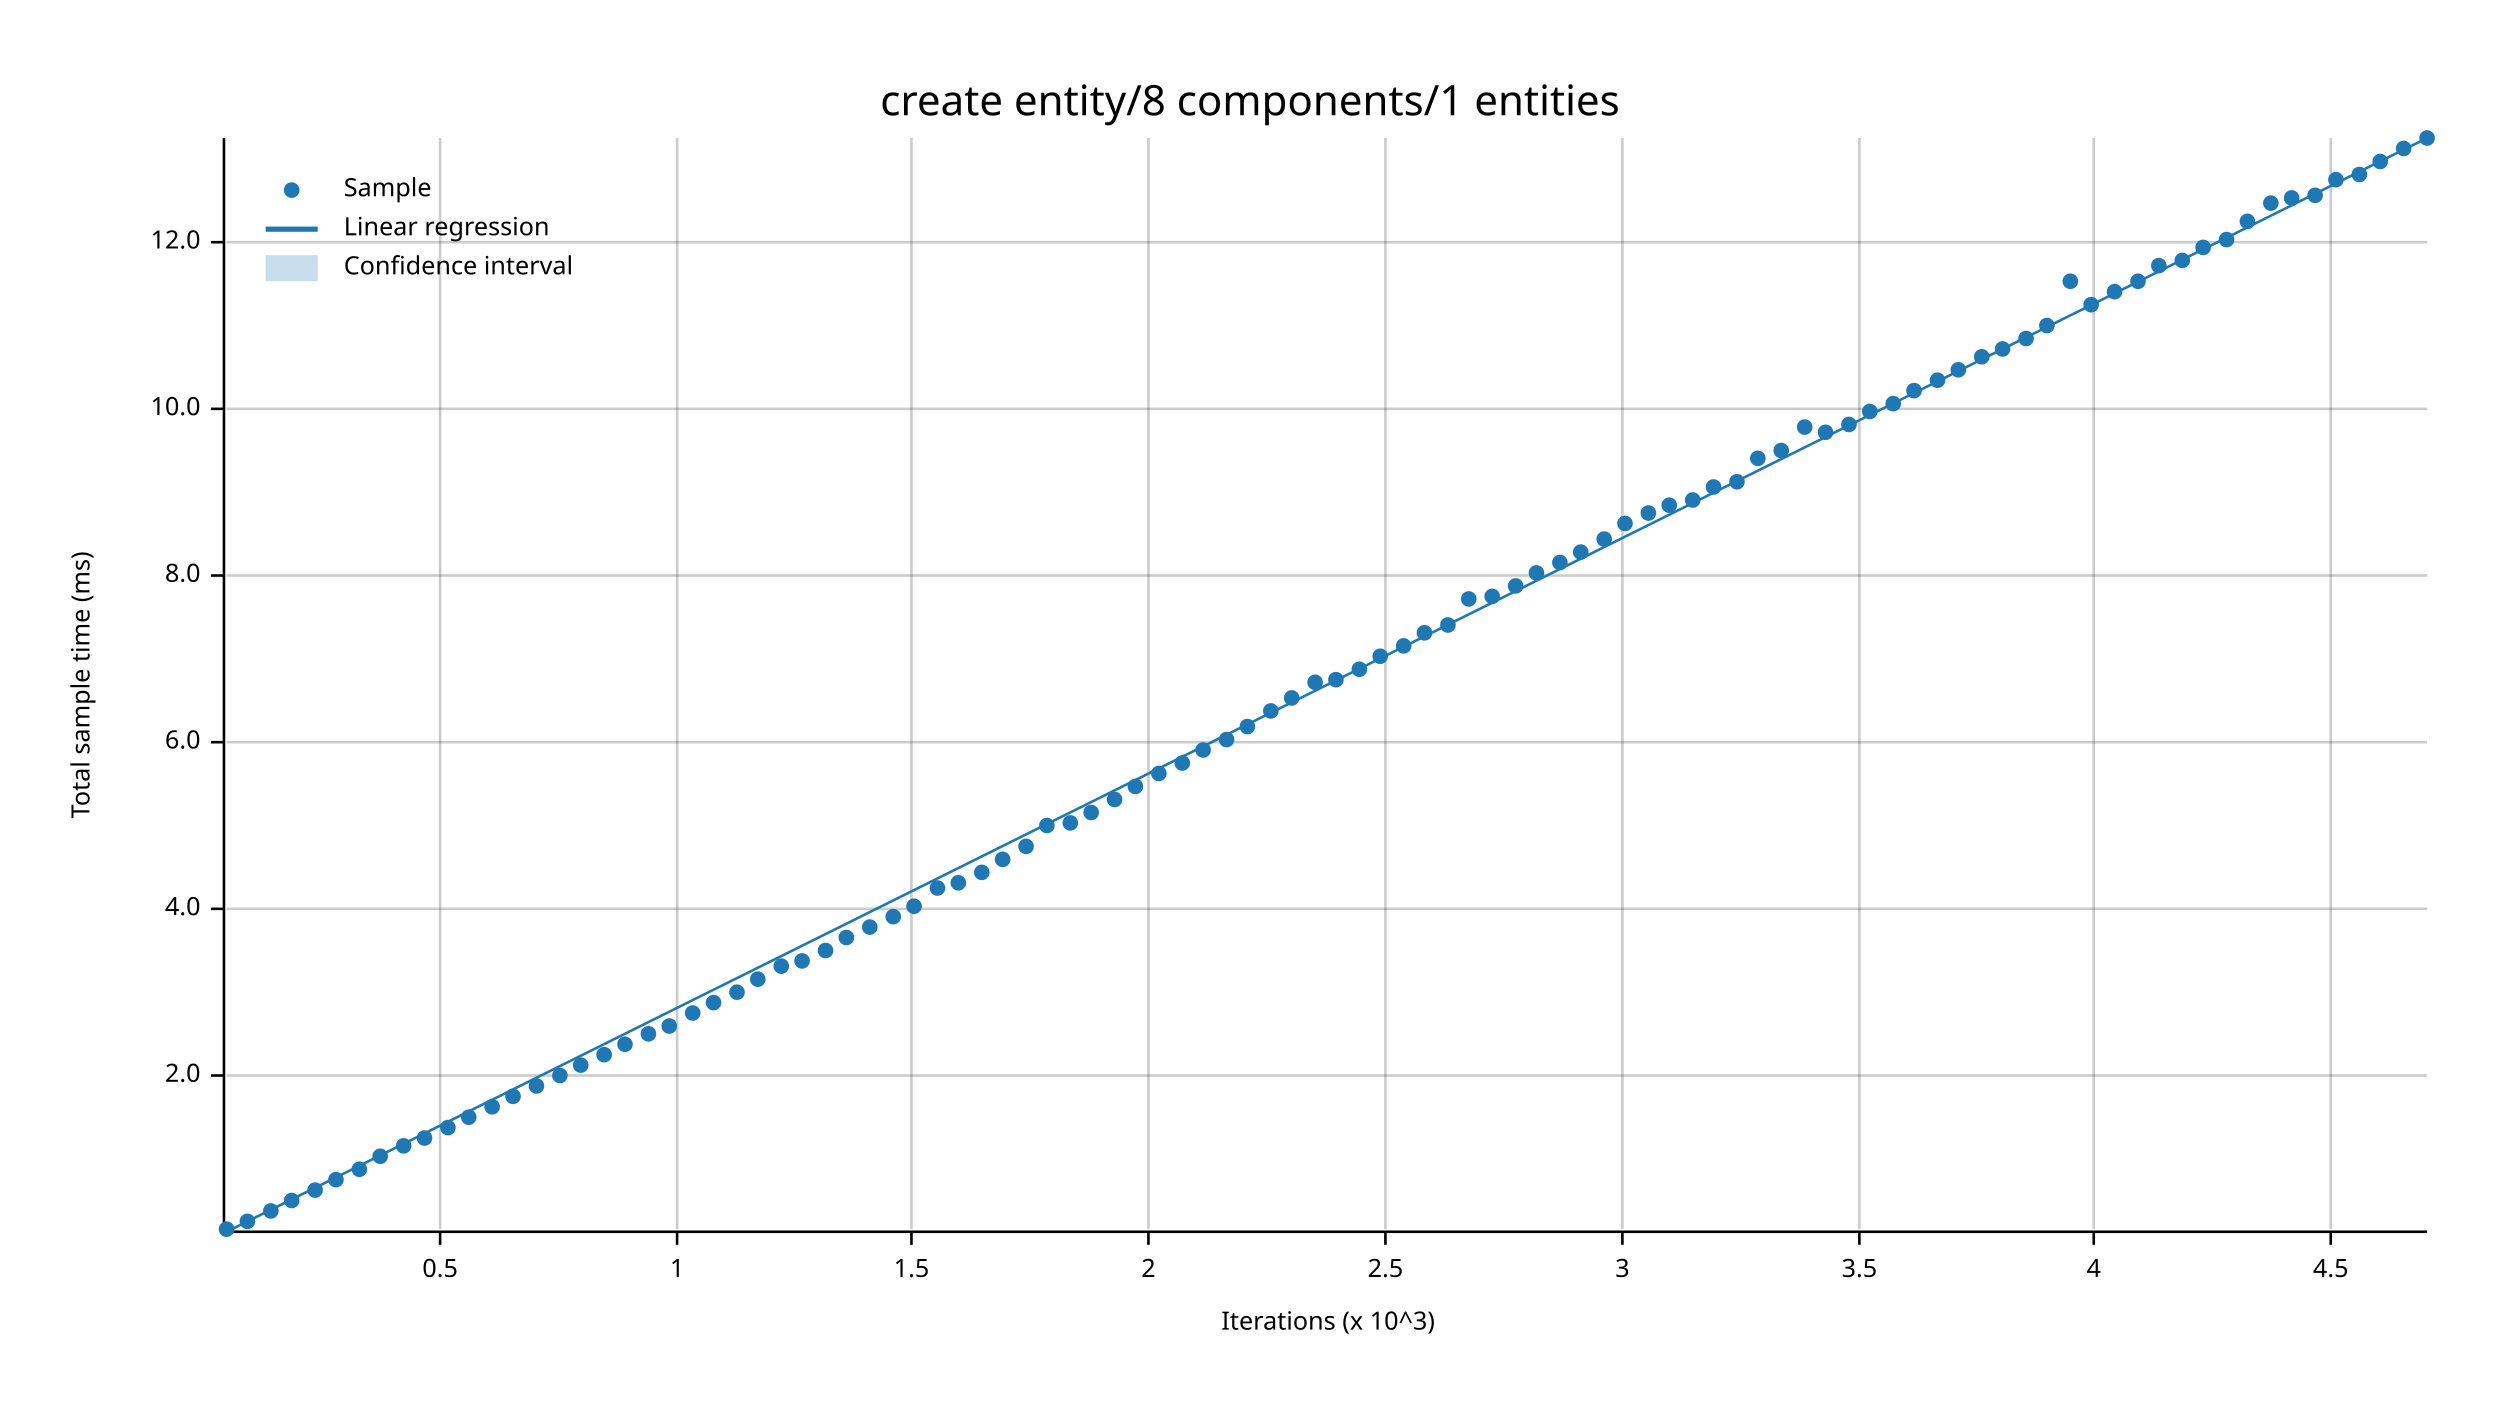
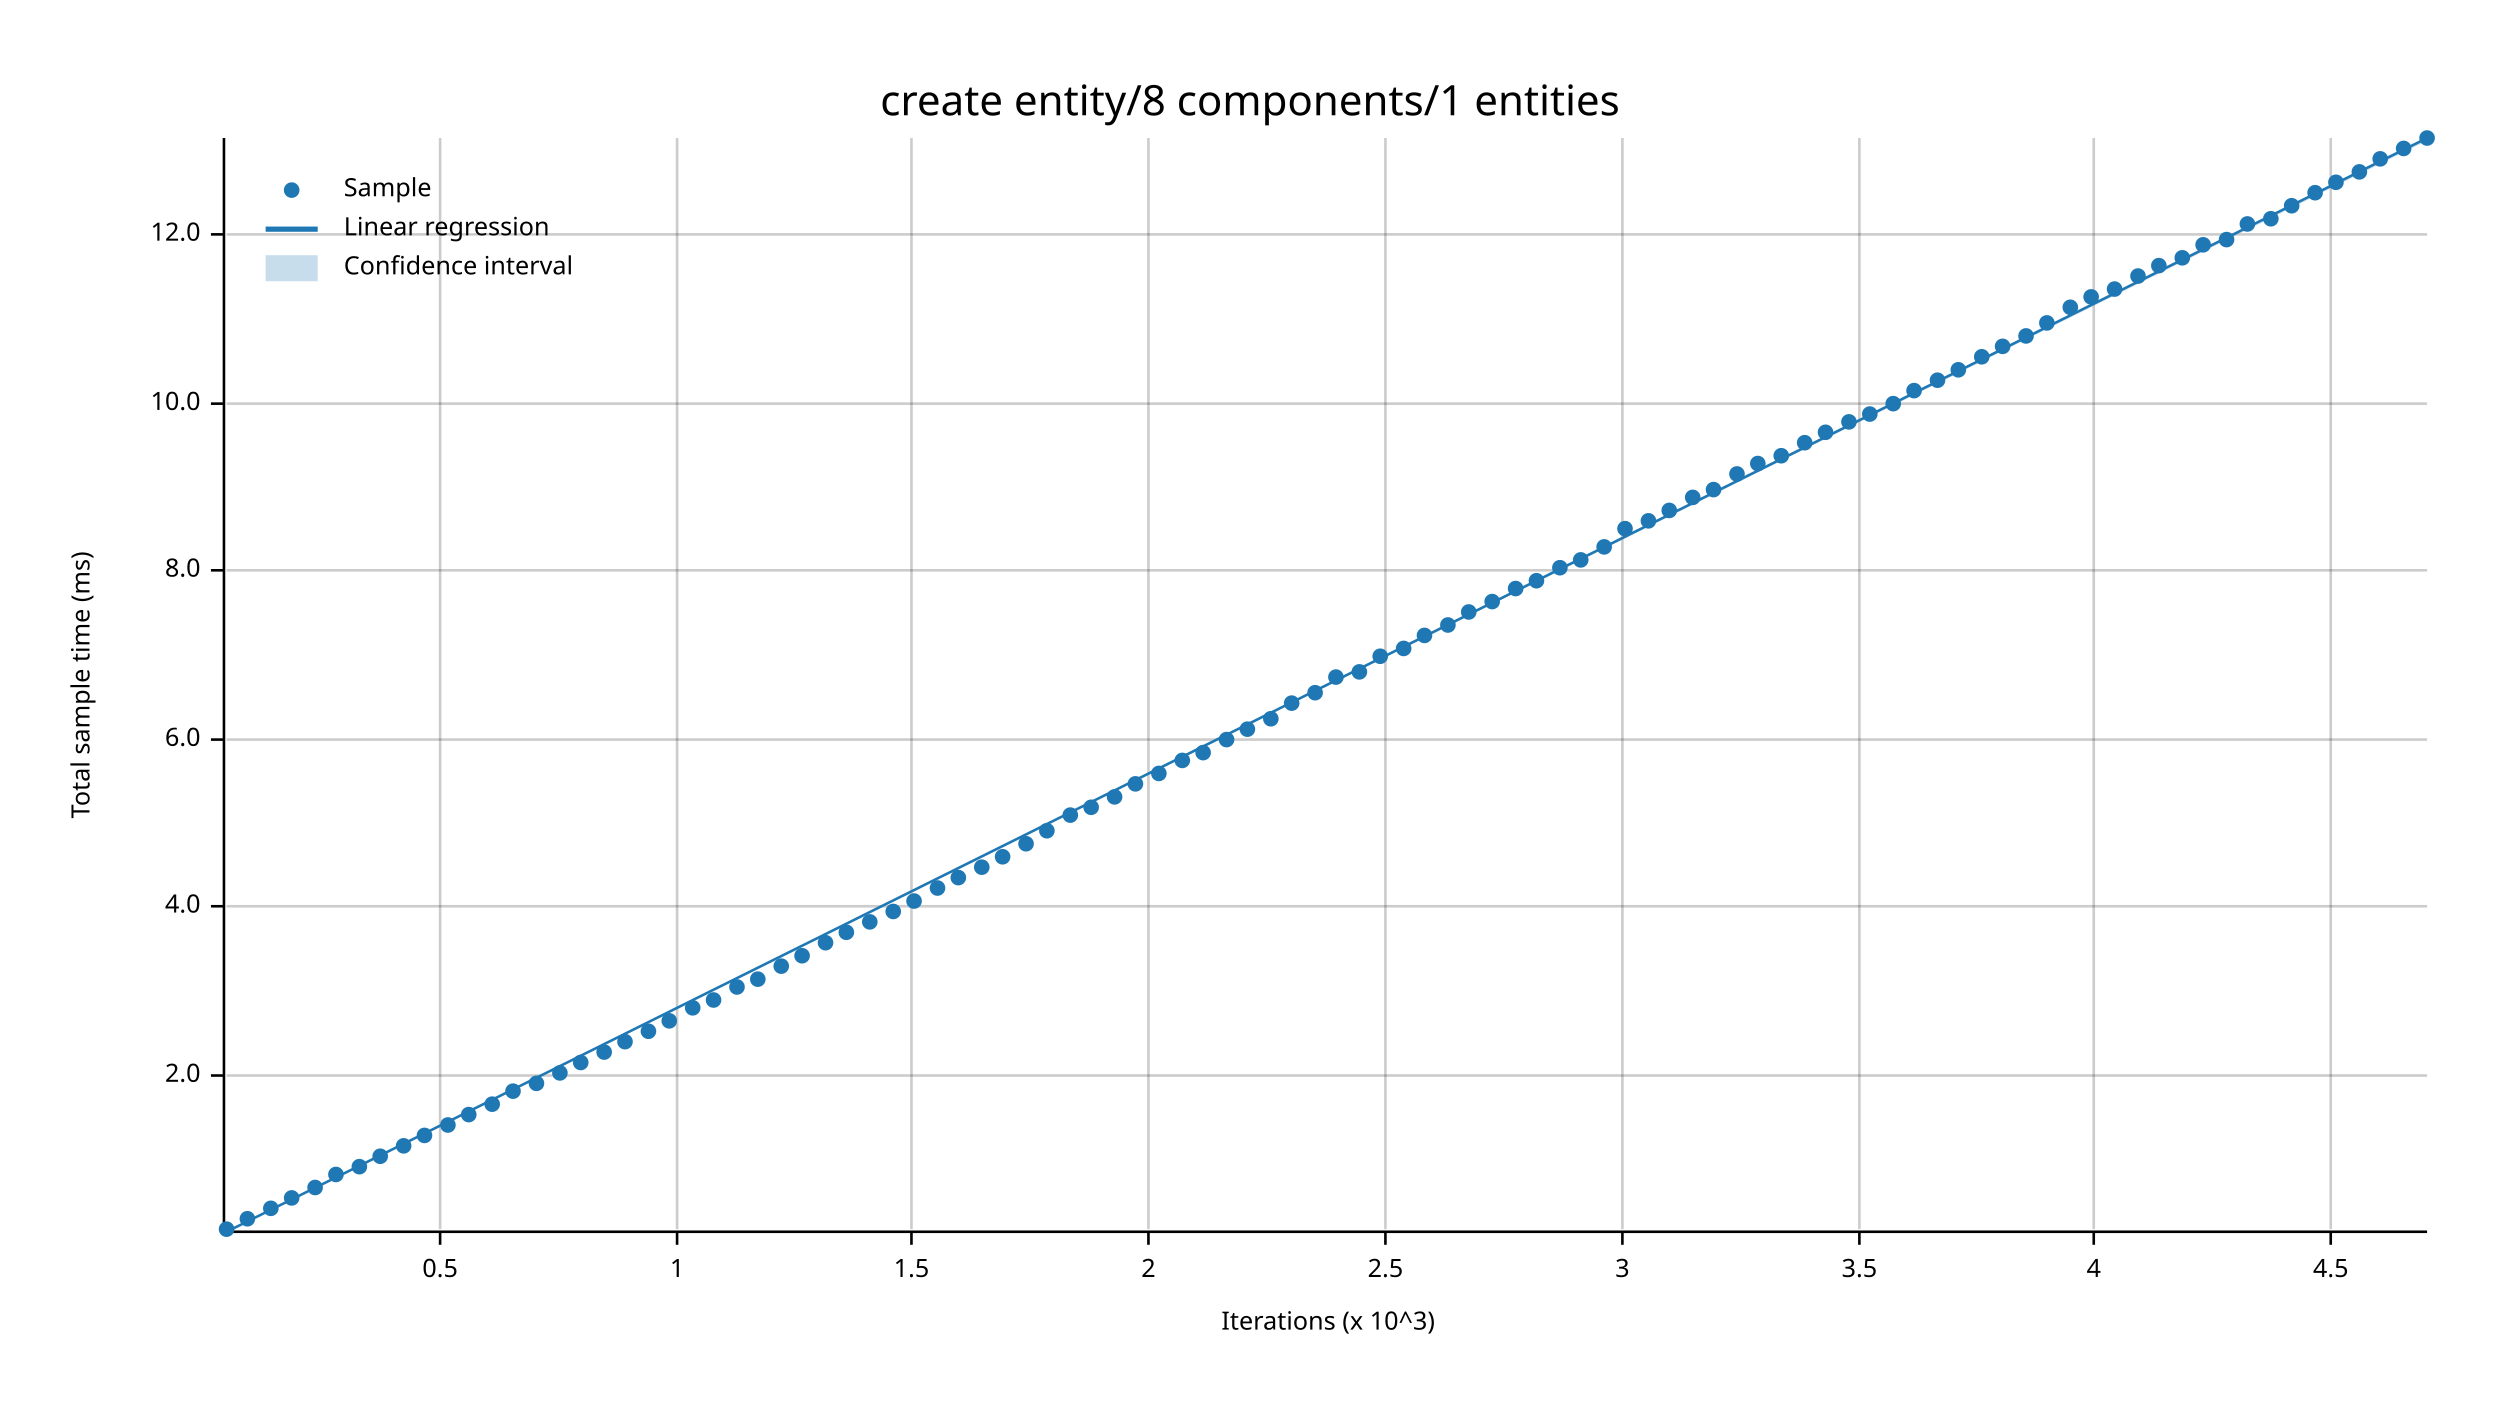
<svg xmlns="http://www.w3.org/2000/svg" width="960" height="540" viewBox="0 0 960 540">
  <text x="480" y="32" dy="0.76em" text-anchor="middle" font-family="sans-serif" font-size="16.129" opacity="1" fill="#000000">
create entity/8 components/1 entities
</text>
  <text x="27" y="263" dy="0.76em" text-anchor="middle" font-family="sans-serif" font-size="9.677" opacity="1" fill="#000000" transform="rotate(270, 27, 263)">
Total sample time (ms)
</text>
  <text x="510" y="513" dy="-0.5ex" text-anchor="middle" font-family="sans-serif" font-size="9.677" opacity="1" fill="#000000">
Iterations (x 10^3)
</text>
  <line opacity="0.2" stroke="#000000" stroke-width="1" x1="169" y1="472" x2="169" y2="53" />
  <line opacity="0.2" stroke="#000000" stroke-width="1" x1="260" y1="472" x2="260" y2="53" />
  <line opacity="0.2" stroke="#000000" stroke-width="1" x1="350" y1="472" x2="350" y2="53" />
  <line opacity="0.2" stroke="#000000" stroke-width="1" x1="441" y1="472" x2="441" y2="53" />
  <line opacity="0.2" stroke="#000000" stroke-width="1" x1="532" y1="472" x2="532" y2="53" />
  <line opacity="0.2" stroke="#000000" stroke-width="1" x1="623" y1="472" x2="623" y2="53" />
  <line opacity="0.2" stroke="#000000" stroke-width="1" x1="714" y1="472" x2="714" y2="53" />
  <line opacity="0.2" stroke="#000000" stroke-width="1" x1="804" y1="472" x2="804" y2="53" />
  <line opacity="0.2" stroke="#000000" stroke-width="1" x1="895" y1="472" x2="895" y2="53" />
  <line opacity="0.2" stroke="#000000" stroke-width="1" x1="87" y1="413" x2="932" y2="413" />
-   <line opacity="0.2" stroke="#000000" stroke-width="1" x1="87" y1="349" x2="932" y2="349" />
-   <line opacity="0.2" stroke="#000000" stroke-width="1" x1="87" y1="285" x2="932" y2="285" />
-   <line opacity="0.2" stroke="#000000" stroke-width="1" x1="87" y1="221" x2="932" y2="221" />
-   <line opacity="0.2" stroke="#000000" stroke-width="1" x1="87" y1="157" x2="932" y2="157" />
-   <line opacity="0.2" stroke="#000000" stroke-width="1" x1="87" y1="93" x2="932" y2="93" />
+   <line opacity="0.2" stroke="#000000" stroke-width="1" x1="87" y1="348" x2="932" y2="348" />
+   <line opacity="0.2" stroke="#000000" stroke-width="1" x1="87" y1="284" x2="932" y2="284" />
+   <line opacity="0.2" stroke="#000000" stroke-width="1" x1="87" y1="219" x2="932" y2="219" />
+   <line opacity="0.2" stroke="#000000" stroke-width="1" x1="87" y1="155" x2="932" y2="155" />
+   <line opacity="0.2" stroke="#000000" stroke-width="1" x1="87" y1="90" x2="932" y2="90" />
  <polyline fill="none" opacity="1" stroke="#000000" stroke-width="1" points="86,53 86,472 " />
  <text x="77" y="413" dy="0.5ex" text-anchor="end" font-family="sans-serif" font-size="9.677" opacity="1" fill="#000000">
2.0
</text>
  <polyline fill="none" opacity="1" stroke="#000000" stroke-width="1" points="81,413 86,413 " />
-   <text x="77" y="349" dy="0.5ex" text-anchor="end" font-family="sans-serif" font-size="9.677" opacity="1" fill="#000000">
+   <text x="77" y="348" dy="0.5ex" text-anchor="end" font-family="sans-serif" font-size="9.677" opacity="1" fill="#000000">
4.0
</text>
-   <polyline fill="none" opacity="1" stroke="#000000" stroke-width="1" points="81,349 86,349 " />
-   <text x="77" y="285" dy="0.5ex" text-anchor="end" font-family="sans-serif" font-size="9.677" opacity="1" fill="#000000">
+   <polyline fill="none" opacity="1" stroke="#000000" stroke-width="1" points="81,348 86,348 " />
+   <text x="77" y="284" dy="0.5ex" text-anchor="end" font-family="sans-serif" font-size="9.677" opacity="1" fill="#000000">
6.0
</text>
-   <polyline fill="none" opacity="1" stroke="#000000" stroke-width="1" points="81,285 86,285 " />
-   <text x="77" y="221" dy="0.5ex" text-anchor="end" font-family="sans-serif" font-size="9.677" opacity="1" fill="#000000">
+   <polyline fill="none" opacity="1" stroke="#000000" stroke-width="1" points="81,284 86,284 " />
+   <text x="77" y="219" dy="0.5ex" text-anchor="end" font-family="sans-serif" font-size="9.677" opacity="1" fill="#000000">
8.0
</text>
-   <polyline fill="none" opacity="1" stroke="#000000" stroke-width="1" points="81,221 86,221 " />
-   <text x="77" y="157" dy="0.5ex" text-anchor="end" font-family="sans-serif" font-size="9.677" opacity="1" fill="#000000">
+   <polyline fill="none" opacity="1" stroke="#000000" stroke-width="1" points="81,219 86,219 " />
+   <text x="77" y="155" dy="0.5ex" text-anchor="end" font-family="sans-serif" font-size="9.677" opacity="1" fill="#000000">
10.0
</text>
-   <polyline fill="none" opacity="1" stroke="#000000" stroke-width="1" points="81,157 86,157 " />
-   <text x="77" y="93" dy="0.5ex" text-anchor="end" font-family="sans-serif" font-size="9.677" opacity="1" fill="#000000">
+   <polyline fill="none" opacity="1" stroke="#000000" stroke-width="1" points="81,155 86,155 " />
+   <text x="77" y="90" dy="0.5ex" text-anchor="end" font-family="sans-serif" font-size="9.677" opacity="1" fill="#000000">
12.0
</text>
-   <polyline fill="none" opacity="1" stroke="#000000" stroke-width="1" points="81,93 86,93 " />
+   <polyline fill="none" opacity="1" stroke="#000000" stroke-width="1" points="81,90 86,90 " />
  <polyline fill="none" opacity="1" stroke="#000000" stroke-width="1" points="87,473 932,473 " />
  <text x="169" y="483" dy="0.76em" text-anchor="middle" font-family="sans-serif" font-size="9.677" opacity="1" fill="#000000">
0.5
</text>
  <polyline fill="none" opacity="1" stroke="#000000" stroke-width="1" points="169,473 169,478 " />
  <text x="260" y="483" dy="0.76em" text-anchor="middle" font-family="sans-serif" font-size="9.677" opacity="1" fill="#000000">
1
</text>
  <polyline fill="none" opacity="1" stroke="#000000" stroke-width="1" points="260,473 260,478 " />
  <text x="350" y="483" dy="0.76em" text-anchor="middle" font-family="sans-serif" font-size="9.677" opacity="1" fill="#000000">
1.5
</text>
  <polyline fill="none" opacity="1" stroke="#000000" stroke-width="1" points="350,473 350,478 " />
  <text x="441" y="483" dy="0.76em" text-anchor="middle" font-family="sans-serif" font-size="9.677" opacity="1" fill="#000000">
2
</text>
  <polyline fill="none" opacity="1" stroke="#000000" stroke-width="1" points="441,473 441,478 " />
  <text x="532" y="483" dy="0.76em" text-anchor="middle" font-family="sans-serif" font-size="9.677" opacity="1" fill="#000000">
2.5
</text>
  <polyline fill="none" opacity="1" stroke="#000000" stroke-width="1" points="532,473 532,478 " />
  <text x="623" y="483" dy="0.76em" text-anchor="middle" font-family="sans-serif" font-size="9.677" opacity="1" fill="#000000">
3
</text>
  <polyline fill="none" opacity="1" stroke="#000000" stroke-width="1" points="623,473 623,478 " />
  <text x="714" y="483" dy="0.76em" text-anchor="middle" font-family="sans-serif" font-size="9.677" opacity="1" fill="#000000">
3.5
</text>
  <polyline fill="none" opacity="1" stroke="#000000" stroke-width="1" points="714,473 714,478 " />
  <text x="804" y="483" dy="0.76em" text-anchor="middle" font-family="sans-serif" font-size="9.677" opacity="1" fill="#000000">
4
</text>
  <polyline fill="none" opacity="1" stroke="#000000" stroke-width="1" points="804,473 804,478 " />
  <text x="895" y="483" dy="0.76em" text-anchor="middle" font-family="sans-serif" font-size="9.677" opacity="1" fill="#000000">
4.5
</text>
  <polyline fill="none" opacity="1" stroke="#000000" stroke-width="1" points="895,473 895,478 " />
  <circle cx="87" cy="472" r="3" opacity="1" fill="#1F78B4" stroke="none" stroke-width="1" />
-   <circle cx="95" cy="469" r="3" opacity="1" fill="#1F78B4" stroke="none" stroke-width="1" />
-   <circle cx="104" cy="465" r="3" opacity="1" fill="#1F78B4" stroke="none" stroke-width="1" />
-   <circle cx="112" cy="461" r="3" opacity="1" fill="#1F78B4" stroke="none" stroke-width="1" />
-   <circle cx="121" cy="457" r="3" opacity="1" fill="#1F78B4" stroke="none" stroke-width="1" />
-   <circle cx="129" cy="453" r="3" opacity="1" fill="#1F78B4" stroke="none" stroke-width="1" />
-   <circle cx="138" cy="449" r="3" opacity="1" fill="#1F78B4" stroke="none" stroke-width="1" />
+   <circle cx="95" cy="468" r="3" opacity="1" fill="#1F78B4" stroke="none" stroke-width="1" />
+   <circle cx="104" cy="464" r="3" opacity="1" fill="#1F78B4" stroke="none" stroke-width="1" />
+   <circle cx="112" cy="460" r="3" opacity="1" fill="#1F78B4" stroke="none" stroke-width="1" />
+   <circle cx="121" cy="456" r="3" opacity="1" fill="#1F78B4" stroke="none" stroke-width="1" />
+   <circle cx="129" cy="451" r="3" opacity="1" fill="#1F78B4" stroke="none" stroke-width="1" />
+   <circle cx="138" cy="448" r="3" opacity="1" fill="#1F78B4" stroke="none" stroke-width="1" />
  <circle cx="146" cy="444" r="3" opacity="1" fill="#1F78B4" stroke="none" stroke-width="1" />
  <circle cx="155" cy="440" r="3" opacity="1" fill="#1F78B4" stroke="none" stroke-width="1" />
-   <circle cx="163" cy="437" r="3" opacity="1" fill="#1F78B4" stroke="none" stroke-width="1" />
-   <circle cx="172" cy="433" r="3" opacity="1" fill="#1F78B4" stroke="none" stroke-width="1" />
-   <circle cx="180" cy="429" r="3" opacity="1" fill="#1F78B4" stroke="none" stroke-width="1" />
-   <circle cx="189" cy="425" r="3" opacity="1" fill="#1F78B4" stroke="none" stroke-width="1" />
-   <circle cx="197" cy="421" r="3" opacity="1" fill="#1F78B4" stroke="none" stroke-width="1" />
-   <circle cx="206" cy="417" r="3" opacity="1" fill="#1F78B4" stroke="none" stroke-width="1" />
-   <circle cx="215" cy="413" r="3" opacity="1" fill="#1F78B4" stroke="none" stroke-width="1" />
-   <circle cx="223" cy="409" r="3" opacity="1" fill="#1F78B4" stroke="none" stroke-width="1" />
-   <circle cx="232" cy="405" r="3" opacity="1" fill="#1F78B4" stroke="none" stroke-width="1" />
-   <circle cx="240" cy="401" r="3" opacity="1" fill="#1F78B4" stroke="none" stroke-width="1" />
-   <circle cx="249" cy="397" r="3" opacity="1" fill="#1F78B4" stroke="none" stroke-width="1" />
-   <circle cx="257" cy="394" r="3" opacity="1" fill="#1F78B4" stroke="none" stroke-width="1" />
-   <circle cx="266" cy="389" r="3" opacity="1" fill="#1F78B4" stroke="none" stroke-width="1" />
-   <circle cx="274" cy="385" r="3" opacity="1" fill="#1F78B4" stroke="none" stroke-width="1" />
-   <circle cx="283" cy="381" r="3" opacity="1" fill="#1F78B4" stroke="none" stroke-width="1" />
+   <circle cx="163" cy="436" r="3" opacity="1" fill="#1F78B4" stroke="none" stroke-width="1" />
+   <circle cx="172" cy="432" r="3" opacity="1" fill="#1F78B4" stroke="none" stroke-width="1" />
+   <circle cx="180" cy="428" r="3" opacity="1" fill="#1F78B4" stroke="none" stroke-width="1" />
+   <circle cx="189" cy="424" r="3" opacity="1" fill="#1F78B4" stroke="none" stroke-width="1" />
+   <circle cx="197" cy="419" r="3" opacity="1" fill="#1F78B4" stroke="none" stroke-width="1" />
+   <circle cx="206" cy="416" r="3" opacity="1" fill="#1F78B4" stroke="none" stroke-width="1" />
+   <circle cx="215" cy="412" r="3" opacity="1" fill="#1F78B4" stroke="none" stroke-width="1" />
+   <circle cx="223" cy="408" r="3" opacity="1" fill="#1F78B4" stroke="none" stroke-width="1" />
+   <circle cx="232" cy="404" r="3" opacity="1" fill="#1F78B4" stroke="none" stroke-width="1" />
+   <circle cx="240" cy="400" r="3" opacity="1" fill="#1F78B4" stroke="none" stroke-width="1" />
+   <circle cx="249" cy="396" r="3" opacity="1" fill="#1F78B4" stroke="none" stroke-width="1" />
+   <circle cx="257" cy="392" r="3" opacity="1" fill="#1F78B4" stroke="none" stroke-width="1" />
+   <circle cx="266" cy="387" r="3" opacity="1" fill="#1F78B4" stroke="none" stroke-width="1" />
+   <circle cx="274" cy="384" r="3" opacity="1" fill="#1F78B4" stroke="none" stroke-width="1" />
+   <circle cx="283" cy="379" r="3" opacity="1" fill="#1F78B4" stroke="none" stroke-width="1" />
  <circle cx="291" cy="376" r="3" opacity="1" fill="#1F78B4" stroke="none" stroke-width="1" />
  <circle cx="300" cy="371" r="3" opacity="1" fill="#1F78B4" stroke="none" stroke-width="1" />
-   <circle cx="308" cy="369" r="3" opacity="1" fill="#1F78B4" stroke="none" stroke-width="1" />
-   <circle cx="317" cy="365" r="3" opacity="1" fill="#1F78B4" stroke="none" stroke-width="1" />
-   <circle cx="325" cy="360" r="3" opacity="1" fill="#1F78B4" stroke="none" stroke-width="1" />
-   <circle cx="334" cy="356" r="3" opacity="1" fill="#1F78B4" stroke="none" stroke-width="1" />
-   <circle cx="343" cy="352" r="3" opacity="1" fill="#1F78B4" stroke="none" stroke-width="1" />
-   <circle cx="351" cy="348" r="3" opacity="1" fill="#1F78B4" stroke="none" stroke-width="1" />
+   <circle cx="308" cy="367" r="3" opacity="1" fill="#1F78B4" stroke="none" stroke-width="1" />
+   <circle cx="317" cy="362" r="3" opacity="1" fill="#1F78B4" stroke="none" stroke-width="1" />
+   <circle cx="325" cy="358" r="3" opacity="1" fill="#1F78B4" stroke="none" stroke-width="1" />
+   <circle cx="334" cy="354" r="3" opacity="1" fill="#1F78B4" stroke="none" stroke-width="1" />
+   <circle cx="343" cy="350" r="3" opacity="1" fill="#1F78B4" stroke="none" stroke-width="1" />
+   <circle cx="351" cy="346" r="3" opacity="1" fill="#1F78B4" stroke="none" stroke-width="1" />
  <circle cx="360" cy="341" r="3" opacity="1" fill="#1F78B4" stroke="none" stroke-width="1" />
-   <circle cx="368" cy="339" r="3" opacity="1" fill="#1F78B4" stroke="none" stroke-width="1" />
-   <circle cx="377" cy="335" r="3" opacity="1" fill="#1F78B4" stroke="none" stroke-width="1" />
-   <circle cx="385" cy="330" r="3" opacity="1" fill="#1F78B4" stroke="none" stroke-width="1" />
-   <circle cx="394" cy="325" r="3" opacity="1" fill="#1F78B4" stroke="none" stroke-width="1" />
-   <circle cx="402" cy="317" r="3" opacity="1" fill="#1F78B4" stroke="none" stroke-width="1" />
-   <circle cx="411" cy="316" r="3" opacity="1" fill="#1F78B4" stroke="none" stroke-width="1" />
-   <circle cx="419" cy="312" r="3" opacity="1" fill="#1F78B4" stroke="none" stroke-width="1" />
-   <circle cx="428" cy="307" r="3" opacity="1" fill="#1F78B4" stroke="none" stroke-width="1" />
-   <circle cx="436" cy="302" r="3" opacity="1" fill="#1F78B4" stroke="none" stroke-width="1" />
+   <circle cx="368" cy="337" r="3" opacity="1" fill="#1F78B4" stroke="none" stroke-width="1" />
+   <circle cx="377" cy="333" r="3" opacity="1" fill="#1F78B4" stroke="none" stroke-width="1" />
+   <circle cx="385" cy="329" r="3" opacity="1" fill="#1F78B4" stroke="none" stroke-width="1" />
+   <circle cx="394" cy="324" r="3" opacity="1" fill="#1F78B4" stroke="none" stroke-width="1" />
+   <circle cx="402" cy="319" r="3" opacity="1" fill="#1F78B4" stroke="none" stroke-width="1" />
+   <circle cx="411" cy="313" r="3" opacity="1" fill="#1F78B4" stroke="none" stroke-width="1" />
+   <circle cx="419" cy="310" r="3" opacity="1" fill="#1F78B4" stroke="none" stroke-width="1" />
+   <circle cx="428" cy="306" r="3" opacity="1" fill="#1F78B4" stroke="none" stroke-width="1" />
+   <circle cx="436" cy="301" r="3" opacity="1" fill="#1F78B4" stroke="none" stroke-width="1" />
  <circle cx="445" cy="297" r="3" opacity="1" fill="#1F78B4" stroke="none" stroke-width="1" />
-   <circle cx="454" cy="293" r="3" opacity="1" fill="#1F78B4" stroke="none" stroke-width="1" />
-   <circle cx="462" cy="288" r="3" opacity="1" fill="#1F78B4" stroke="none" stroke-width="1" />
+   <circle cx="454" cy="292" r="3" opacity="1" fill="#1F78B4" stroke="none" stroke-width="1" />
+   <circle cx="462" cy="289" r="3" opacity="1" fill="#1F78B4" stroke="none" stroke-width="1" />
  <circle cx="471" cy="284" r="3" opacity="1" fill="#1F78B4" stroke="none" stroke-width="1" />
-   <circle cx="479" cy="279" r="3" opacity="1" fill="#1F78B4" stroke="none" stroke-width="1" />
-   <circle cx="488" cy="273" r="3" opacity="1" fill="#1F78B4" stroke="none" stroke-width="1" />
-   <circle cx="496" cy="268" r="3" opacity="1" fill="#1F78B4" stroke="none" stroke-width="1" />
-   <circle cx="505" cy="262" r="3" opacity="1" fill="#1F78B4" stroke="none" stroke-width="1" />
-   <circle cx="513" cy="261" r="3" opacity="1" fill="#1F78B4" stroke="none" stroke-width="1" />
-   <circle cx="522" cy="257" r="3" opacity="1" fill="#1F78B4" stroke="none" stroke-width="1" />
+   <circle cx="479" cy="280" r="3" opacity="1" fill="#1F78B4" stroke="none" stroke-width="1" />
+   <circle cx="488" cy="276" r="3" opacity="1" fill="#1F78B4" stroke="none" stroke-width="1" />
+   <circle cx="496" cy="270" r="3" opacity="1" fill="#1F78B4" stroke="none" stroke-width="1" />
+   <circle cx="505" cy="266" r="3" opacity="1" fill="#1F78B4" stroke="none" stroke-width="1" />
+   <circle cx="513" cy="260" r="3" opacity="1" fill="#1F78B4" stroke="none" stroke-width="1" />
+   <circle cx="522" cy="258" r="3" opacity="1" fill="#1F78B4" stroke="none" stroke-width="1" />
  <circle cx="530" cy="252" r="3" opacity="1" fill="#1F78B4" stroke="none" stroke-width="1" />
-   <circle cx="539" cy="248" r="3" opacity="1" fill="#1F78B4" stroke="none" stroke-width="1" />
-   <circle cx="547" cy="243" r="3" opacity="1" fill="#1F78B4" stroke="none" stroke-width="1" />
+   <circle cx="539" cy="249" r="3" opacity="1" fill="#1F78B4" stroke="none" stroke-width="1" />
+   <circle cx="547" cy="244" r="3" opacity="1" fill="#1F78B4" stroke="none" stroke-width="1" />
  <circle cx="556" cy="240" r="3" opacity="1" fill="#1F78B4" stroke="none" stroke-width="1" />
-   <circle cx="564" cy="230" r="3" opacity="1" fill="#1F78B4" stroke="none" stroke-width="1" />
-   <circle cx="573" cy="229" r="3" opacity="1" fill="#1F78B4" stroke="none" stroke-width="1" />
-   <circle cx="582" cy="225" r="3" opacity="1" fill="#1F78B4" stroke="none" stroke-width="1" />
-   <circle cx="590" cy="220" r="3" opacity="1" fill="#1F78B4" stroke="none" stroke-width="1" />
-   <circle cx="599" cy="216" r="3" opacity="1" fill="#1F78B4" stroke="none" stroke-width="1" />
-   <circle cx="607" cy="212" r="3" opacity="1" fill="#1F78B4" stroke="none" stroke-width="1" />
-   <circle cx="616" cy="207" r="3" opacity="1" fill="#1F78B4" stroke="none" stroke-width="1" />
-   <circle cx="624" cy="201" r="3" opacity="1" fill="#1F78B4" stroke="none" stroke-width="1" />
-   <circle cx="633" cy="197" r="3" opacity="1" fill="#1F78B4" stroke="none" stroke-width="1" />
-   <circle cx="641" cy="194" r="3" opacity="1" fill="#1F78B4" stroke="none" stroke-width="1" />
-   <circle cx="650" cy="192" r="3" opacity="1" fill="#1F78B4" stroke="none" stroke-width="1" />
-   <circle cx="658" cy="187" r="3" opacity="1" fill="#1F78B4" stroke="none" stroke-width="1" />
-   <circle cx="667" cy="185" r="3" opacity="1" fill="#1F78B4" stroke="none" stroke-width="1" />
-   <circle cx="675" cy="176" r="3" opacity="1" fill="#1F78B4" stroke="none" stroke-width="1" />
-   <circle cx="684" cy="173" r="3" opacity="1" fill="#1F78B4" stroke="none" stroke-width="1" />
-   <circle cx="693" cy="164" r="3" opacity="1" fill="#1F78B4" stroke="none" stroke-width="1" />
+   <circle cx="564" cy="235" r="3" opacity="1" fill="#1F78B4" stroke="none" stroke-width="1" />
+   <circle cx="573" cy="231" r="3" opacity="1" fill="#1F78B4" stroke="none" stroke-width="1" />
+   <circle cx="582" cy="226" r="3" opacity="1" fill="#1F78B4" stroke="none" stroke-width="1" />
+   <circle cx="590" cy="223" r="3" opacity="1" fill="#1F78B4" stroke="none" stroke-width="1" />
+   <circle cx="599" cy="218" r="3" opacity="1" fill="#1F78B4" stroke="none" stroke-width="1" />
+   <circle cx="607" cy="215" r="3" opacity="1" fill="#1F78B4" stroke="none" stroke-width="1" />
+   <circle cx="616" cy="210" r="3" opacity="1" fill="#1F78B4" stroke="none" stroke-width="1" />
+   <circle cx="624" cy="203" r="3" opacity="1" fill="#1F78B4" stroke="none" stroke-width="1" />
+   <circle cx="633" cy="200" r="3" opacity="1" fill="#1F78B4" stroke="none" stroke-width="1" />
+   <circle cx="641" cy="196" r="3" opacity="1" fill="#1F78B4" stroke="none" stroke-width="1" />
+   <circle cx="650" cy="191" r="3" opacity="1" fill="#1F78B4" stroke="none" stroke-width="1" />
+   <circle cx="658" cy="188" r="3" opacity="1" fill="#1F78B4" stroke="none" stroke-width="1" />
+   <circle cx="667" cy="182" r="3" opacity="1" fill="#1F78B4" stroke="none" stroke-width="1" />
+   <circle cx="675" cy="178" r="3" opacity="1" fill="#1F78B4" stroke="none" stroke-width="1" />
+   <circle cx="684" cy="175" r="3" opacity="1" fill="#1F78B4" stroke="none" stroke-width="1" />
+   <circle cx="693" cy="170" r="3" opacity="1" fill="#1F78B4" stroke="none" stroke-width="1" />
  <circle cx="701" cy="166" r="3" opacity="1" fill="#1F78B4" stroke="none" stroke-width="1" />
-   <circle cx="710" cy="163" r="3" opacity="1" fill="#1F78B4" stroke="none" stroke-width="1" />
-   <circle cx="718" cy="158" r="3" opacity="1" fill="#1F78B4" stroke="none" stroke-width="1" />
+   <circle cx="710" cy="162" r="3" opacity="1" fill="#1F78B4" stroke="none" stroke-width="1" />
+   <circle cx="718" cy="159" r="3" opacity="1" fill="#1F78B4" stroke="none" stroke-width="1" />
  <circle cx="727" cy="155" r="3" opacity="1" fill="#1F78B4" stroke="none" stroke-width="1" />
  <circle cx="735" cy="150" r="3" opacity="1" fill="#1F78B4" stroke="none" stroke-width="1" />
  <circle cx="744" cy="146" r="3" opacity="1" fill="#1F78B4" stroke="none" stroke-width="1" />
  <circle cx="752" cy="142" r="3" opacity="1" fill="#1F78B4" stroke="none" stroke-width="1" />
  <circle cx="761" cy="137" r="3" opacity="1" fill="#1F78B4" stroke="none" stroke-width="1" />
-   <circle cx="769" cy="134" r="3" opacity="1" fill="#1F78B4" stroke="none" stroke-width="1" />
-   <circle cx="778" cy="130" r="3" opacity="1" fill="#1F78B4" stroke="none" stroke-width="1" />
-   <circle cx="786" cy="125" r="3" opacity="1" fill="#1F78B4" stroke="none" stroke-width="1" />
-   <circle cx="795" cy="108" r="3" opacity="1" fill="#1F78B4" stroke="none" stroke-width="1" />
-   <circle cx="803" cy="117" r="3" opacity="1" fill="#1F78B4" stroke="none" stroke-width="1" />
-   <circle cx="812" cy="112" r="3" opacity="1" fill="#1F78B4" stroke="none" stroke-width="1" />
-   <circle cx="821" cy="108" r="3" opacity="1" fill="#1F78B4" stroke="none" stroke-width="1" />
+   <circle cx="769" cy="133" r="3" opacity="1" fill="#1F78B4" stroke="none" stroke-width="1" />
+   <circle cx="778" cy="129" r="3" opacity="1" fill="#1F78B4" stroke="none" stroke-width="1" />
+   <circle cx="786" cy="124" r="3" opacity="1" fill="#1F78B4" stroke="none" stroke-width="1" />
+   <circle cx="795" cy="118" r="3" opacity="1" fill="#1F78B4" stroke="none" stroke-width="1" />
+   <circle cx="803" cy="114" r="3" opacity="1" fill="#1F78B4" stroke="none" stroke-width="1" />
+   <circle cx="812" cy="111" r="3" opacity="1" fill="#1F78B4" stroke="none" stroke-width="1" />
+   <circle cx="821" cy="106" r="3" opacity="1" fill="#1F78B4" stroke="none" stroke-width="1" />
  <circle cx="829" cy="102" r="3" opacity="1" fill="#1F78B4" stroke="none" stroke-width="1" />
-   <circle cx="838" cy="100" r="3" opacity="1" fill="#1F78B4" stroke="none" stroke-width="1" />
-   <circle cx="846" cy="95" r="3" opacity="1" fill="#1F78B4" stroke="none" stroke-width="1" />
+   <circle cx="838" cy="99" r="3" opacity="1" fill="#1F78B4" stroke="none" stroke-width="1" />
+   <circle cx="846" cy="94" r="3" opacity="1" fill="#1F78B4" stroke="none" stroke-width="1" />
  <circle cx="855" cy="92" r="3" opacity="1" fill="#1F78B4" stroke="none" stroke-width="1" />
-   <circle cx="863" cy="85" r="3" opacity="1" fill="#1F78B4" stroke="none" stroke-width="1" />
-   <circle cx="872" cy="78" r="3" opacity="1" fill="#1F78B4" stroke="none" stroke-width="1" />
-   <circle cx="880" cy="76" r="3" opacity="1" fill="#1F78B4" stroke="none" stroke-width="1" />
-   <circle cx="889" cy="75" r="3" opacity="1" fill="#1F78B4" stroke="none" stroke-width="1" />
-   <circle cx="897" cy="69" r="3" opacity="1" fill="#1F78B4" stroke="none" stroke-width="1" />
-   <circle cx="906" cy="67" r="3" opacity="1" fill="#1F78B4" stroke="none" stroke-width="1" />
-   <circle cx="914" cy="62" r="3" opacity="1" fill="#1F78B4" stroke="none" stroke-width="1" />
+   <circle cx="863" cy="86" r="3" opacity="1" fill="#1F78B4" stroke="none" stroke-width="1" />
+   <circle cx="872" cy="84" r="3" opacity="1" fill="#1F78B4" stroke="none" stroke-width="1" />
+   <circle cx="880" cy="79" r="3" opacity="1" fill="#1F78B4" stroke="none" stroke-width="1" />
+   <circle cx="889" cy="74" r="3" opacity="1" fill="#1F78B4" stroke="none" stroke-width="1" />
+   <circle cx="897" cy="70" r="3" opacity="1" fill="#1F78B4" stroke="none" stroke-width="1" />
+   <circle cx="906" cy="66" r="3" opacity="1" fill="#1F78B4" stroke="none" stroke-width="1" />
+   <circle cx="914" cy="61" r="3" opacity="1" fill="#1F78B4" stroke="none" stroke-width="1" />
  <circle cx="923" cy="57" r="3" opacity="1" fill="#1F78B4" stroke="none" stroke-width="1" />
  <circle cx="932" cy="53" r="3" opacity="1" fill="#1F78B4" stroke="none" stroke-width="1" />
  <polyline fill="none" opacity="1" stroke="#1F78B4" stroke-width="1" points="87,473 932,53 " />
-   <polygon opacity="0.25" fill="#1F78B4" points="87,473 932,53 932,53 " />
+   <polygon opacity="0.25" fill="#1F78B4" points="87,473 932,54 932,53 " />
  <text x="132" y="68" dy="0.76em" text-anchor="start" font-family="sans-serif" font-size="9.677" opacity="1" fill="#000000">
Sample
</text>
  <text x="132" y="83" dy="0.76em" text-anchor="start" font-family="sans-serif" font-size="9.677" opacity="1" fill="#000000">
Linear regression
</text>
  <text x="132" y="98" dy="0.76em" text-anchor="start" font-family="sans-serif" font-size="9.677" opacity="1" fill="#000000">
Confidence interval
</text>
  <circle cx="112" cy="73" r="3" opacity="1" fill="#1F78B4" stroke="none" stroke-width="1" />
  <polyline fill="none" opacity="1" stroke="#1F78B4" stroke-width="2" points="102,88 122,88 " />
  <rect x="102" y="98" width="20" height="10" opacity="0.25" fill="#1F78B4" stroke="none" />
</svg>
